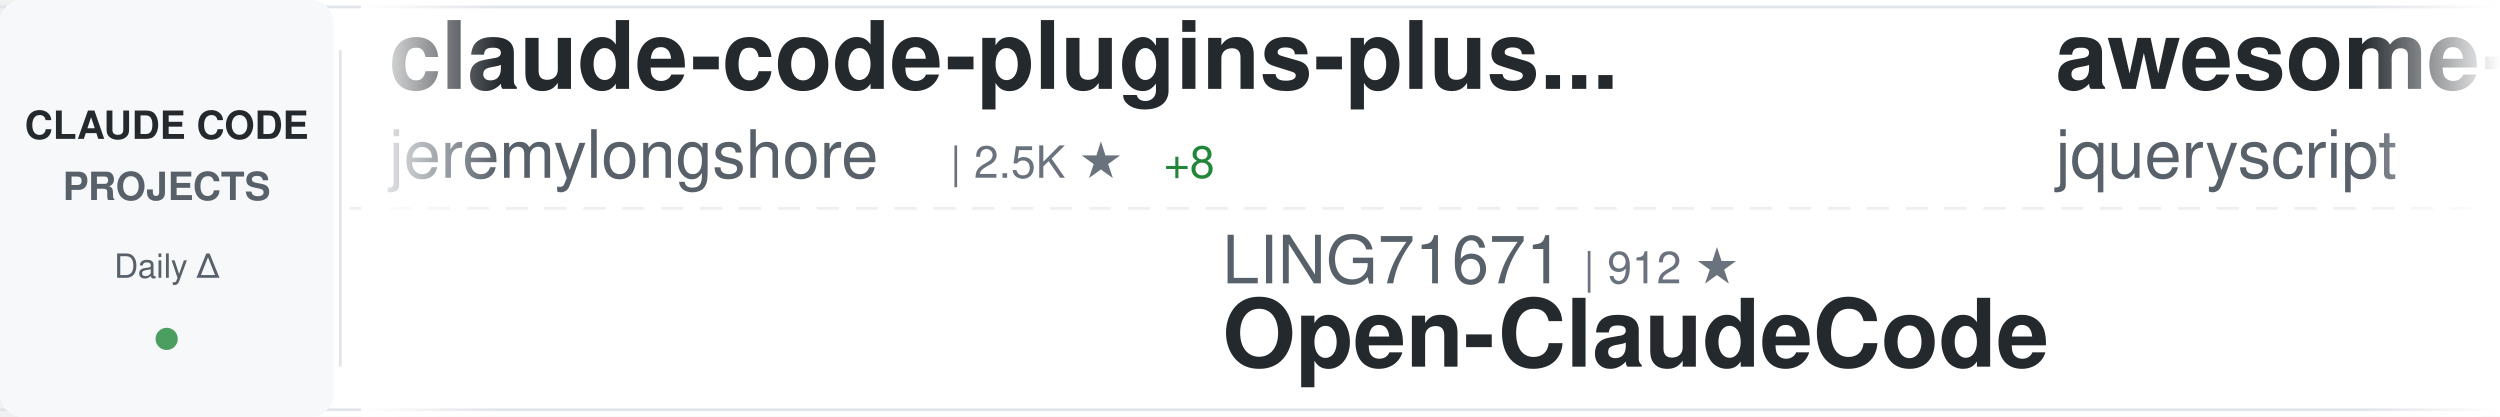
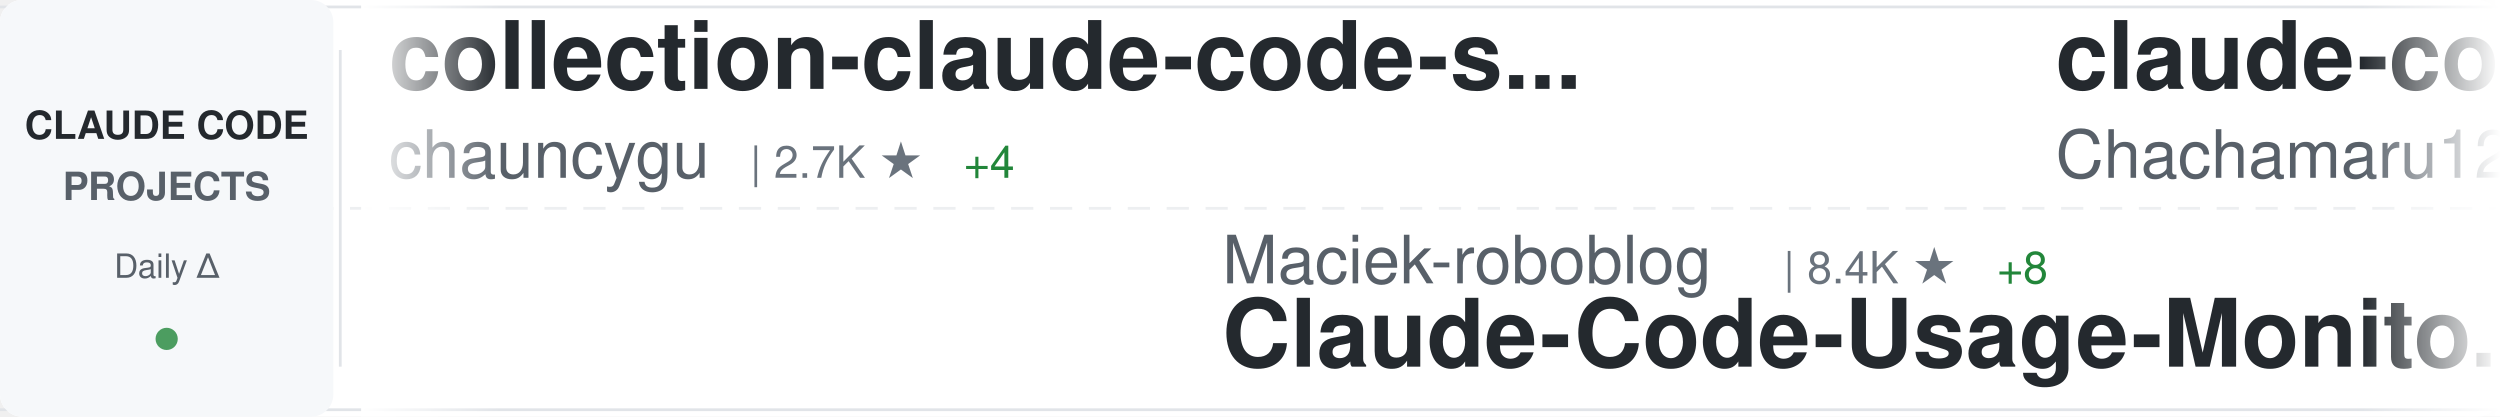
<svg xmlns="http://www.w3.org/2000/svg" width="900" height="150">
  <defs>
    <linearGradient id="awesomeLeftFade" x1="0%" y1="0%" x2="100%" y2="0%">
      <stop offset="0%" style="stop-color:#ffffff;stop-opacity:1" />
      <stop offset="100%" style="stop-color:#ffffff;stop-opacity:0" />
    </linearGradient>
    <linearGradient id="awesomeRightFade" x1="0%" y1="0%" x2="100%" y2="0%">
      <stop offset="0%" style="stop-color:#ffffff;stop-opacity:0" />
      <stop offset="100%" style="stop-color:#ffffff;stop-opacity:1" />
    </linearGradient>
  </defs>
  <rect width="900" height="150" fill="#ffffff" rx="8" />
  <rect x="0" y="2" width="900" height="1" fill="#e1e4e8" />
  <rect x="0" y="147" width="900" height="1" fill="#e1e4e8" />
  <line x1="0" y1="75" x2="900" y2="75" stroke="#e1e4e8" stroke-width="1" stroke-dasharray="8 6" opacity="0.6" />
  <rect x="0" y="0" width="120" height="150" fill="#f6f8fa" rx="8" />
  <text x="60" y="50" font-family="-apple-system, BlinkMacSystemFont, 'Segoe UI', Helvetica, Arial, sans-serif" font-size="14" font-weight="600" fill="#24292e" text-anchor="middle">CLAUDE CODE</text>
  <text x="60" y="72" font-family="-apple-system, BlinkMacSystemFont, 'Segoe UI', Helvetica, Arial, sans-serif" font-size="14" font-weight="600" fill="#586069" text-anchor="middle">PROJECTS</text>
  <text x="60" y="100" font-family="-apple-system, BlinkMacSystemFont, 'Segoe UI', Helvetica, Arial, sans-serif" font-size="12" font-weight="500" fill="#586069" text-anchor="middle">Daily Δ</text>
  <circle cx="60" cy="122" r="4" fill="#22863a" opacity="0.8" />
  <rect x="122" y="18" width="1" height="114" fill="#e1e4e8" />
  <clipPath id="awesomeTickerClip">
    <rect x="130" y="0" width="770" height="150" />
  </clipPath>
  <g clip-path="url(#awesomeTickerClip)">
    <g id="awesomeTickerItems">
      <animateTransform attributeName="transform" attributeType="XML" type="translate" from="0 0" to="-3000 0" dur="54s" repeatCount="indefinite" />
      <g transform="translate(0, 0)">
-         <text x="140" y="32" font-family="-apple-system, BlinkMacSystemFont, 'Segoe UI', Helvetica, Arial, sans-serif" font-size="34" font-weight="600" fill="#24292e">claude-code-plugins-plus...</text>
-         <text x="140" y="64" font-family="-apple-system, BlinkMacSystemFont, 'Segoe UI', Helvetica, Arial, sans-serif" font-size="24" font-weight="400" fill="#586069">jeremylongshore</text>
-         <text x="342" y="64" font-family="-apple-system, BlinkMacSystemFont, 'Segoe UI', Helvetica, Arial, sans-serif" font-size="16" font-weight="500" fill="#6a737d">| 2.5K ★</text>
-         <text x="419" y="64" font-family="-apple-system, BlinkMacSystemFont, 'Segoe UI', Helvetica, Arial, sans-serif" font-size="16" font-weight="500" fill="#22863a"> +8</text>
+         <text x="140" y="32" font-family="-apple-system, BlinkMacSystemFont, 'Segoe UI', Helvetica, Arial, sans-serif" font-size="34" font-weight="600" fill="#24292e">collection-claude-code-s...</text>
+         <text x="140" y="64" font-family="-apple-system, BlinkMacSystemFont, 'Segoe UI', Helvetica, Arial, sans-serif" font-size="24" font-weight="400" fill="#586069">chauncygu</text>
+         <text x="270" y="64" font-family="-apple-system, BlinkMacSystemFont, 'Segoe UI', Helvetica, Arial, sans-serif" font-size="16" font-weight="500" fill="#6a737d">| 2.7K ★</text>
+         <text x="347" y="64" font-family="-apple-system, BlinkMacSystemFont, 'Segoe UI', Helvetica, Arial, sans-serif" font-size="16" font-weight="500" fill="#22863a"> +4</text>
      </g>
      <g transform="translate(300, 0)">
-         <text x="140" y="102" font-family="-apple-system, BlinkMacSystemFont, 'Segoe UI', Helvetica, Arial, sans-serif" font-size="24" font-weight="400" fill="#586069">LING71671</text>
-         <text x="270" y="102" font-family="-apple-system, BlinkMacSystemFont, 'Segoe UI', Helvetica, Arial, sans-serif" font-size="16" font-weight="500" fill="#6a737d">| 912 ★</text>
-         <text x="140" y="132" font-family="-apple-system, BlinkMacSystemFont, 'Segoe UI', Helvetica, Arial, sans-serif" font-size="34" font-weight="600" fill="#24292e">Open-ClaudeCode</text>
+         <text x="140" y="102" font-family="-apple-system, BlinkMacSystemFont, 'Segoe UI', Helvetica, Arial, sans-serif" font-size="24" font-weight="400" fill="#586069">Maciek-roboblog</text>
+         <text x="342" y="102" font-family="-apple-system, BlinkMacSystemFont, 'Segoe UI', Helvetica, Arial, sans-serif" font-size="16" font-weight="500" fill="#6a737d">| 8.4K ★</text>
+         <text x="419" y="102" font-family="-apple-system, BlinkMacSystemFont, 'Segoe UI', Helvetica, Arial, sans-serif" font-size="16" font-weight="500" fill="#22863a"> +8</text>
+         <text x="140" y="132" font-family="-apple-system, BlinkMacSystemFont, 'Segoe UI', Helvetica, Arial, sans-serif" font-size="34" font-weight="600" fill="#24292e">Claude-Code-Usage-Monito...</text>
      </g>
      <g transform="translate(600, 0)">
-         <text x="140" y="32" font-family="-apple-system, BlinkMacSystemFont, 'Segoe UI', Helvetica, Arial, sans-serif" font-size="34" font-weight="600" fill="#24292e">awesome-claude-code</text>
-         <text x="140" y="64" font-family="-apple-system, BlinkMacSystemFont, 'Segoe UI', Helvetica, Arial, sans-serif" font-size="24" font-weight="400" fill="#586069">jqueryscript</text>
-         <text x="306" y="64" font-family="-apple-system, BlinkMacSystemFont, 'Segoe UI', Helvetica, Arial, sans-serif" font-size="16" font-weight="500" fill="#6a737d">| 460 ★</text>
-         <text x="374" y="64" font-family="-apple-system, BlinkMacSystemFont, 'Segoe UI', Helvetica, Arial, sans-serif" font-size="16" font-weight="500" fill="#22863a"> +1</text>
+         <text x="140" y="32" font-family="-apple-system, BlinkMacSystemFont, 'Segoe UI', Helvetica, Arial, sans-serif" font-size="34" font-weight="600" fill="#24292e">claude-code-harness</text>
+         <text x="140" y="64" font-family="-apple-system, BlinkMacSystemFont, 'Segoe UI', Helvetica, Arial, sans-serif" font-size="24" font-weight="400" fill="#586069">Chachamaru127</text>
+         <text x="318" y="64" font-family="-apple-system, BlinkMacSystemFont, 'Segoe UI', Helvetica, Arial, sans-serif" font-size="16" font-weight="500" fill="#6a737d">| 3.0K ★</text>
+         <text x="395" y="64" font-family="-apple-system, BlinkMacSystemFont, 'Segoe UI', Helvetica, Arial, sans-serif" font-size="16" font-weight="500" fill="#22863a"> +5</text>
      </g>
      <g transform="translate(900, 0)">
-         <text x="140" y="102" font-family="-apple-system, BlinkMacSystemFont, 'Segoe UI', Helvetica, Arial, sans-serif" font-size="24" font-weight="400" fill="#586069">1rgs</text>
-         <text x="210" y="102" font-family="-apple-system, BlinkMacSystemFont, 'Segoe UI', Helvetica, Arial, sans-serif" font-size="16" font-weight="500" fill="#6a737d">| 3.7K ★</text>
-         <text x="287" y="102" font-family="-apple-system, BlinkMacSystemFont, 'Segoe UI', Helvetica, Arial, sans-serif" font-size="16" font-weight="500" fill="#22863a"> +1</text>
-         <text x="140" y="132" font-family="-apple-system, BlinkMacSystemFont, 'Segoe UI', Helvetica, Arial, sans-serif" font-size="34" font-weight="600" fill="#24292e">claude-code-proxy</text>
+         <text x="140" y="102" font-family="-apple-system, BlinkMacSystemFont, 'Segoe UI', Helvetica, Arial, sans-serif" font-size="24" font-weight="400" fill="#586069">freestylefly</text>
+         <text x="306" y="102" font-family="-apple-system, BlinkMacSystemFont, 'Segoe UI', Helvetica, Arial, sans-serif" font-size="16" font-weight="500" fill="#6a737d">| 128 ★</text>
+         <text x="140" y="132" font-family="-apple-system, BlinkMacSystemFont, 'Segoe UI', Helvetica, Arial, sans-serif" font-size="34" font-weight="600" fill="#24292e">claude-code</text>
      </g>
      <g transform="translate(1200, 0)">
-         <text x="140" y="32" font-family="-apple-system, BlinkMacSystemFont, 'Segoe UI', Helvetica, Arial, sans-serif" font-size="34" font-weight="600" fill="#24292e">claude-code</text>
-         <text x="140" y="64" font-family="-apple-system, BlinkMacSystemFont, 'Segoe UI', Helvetica, Arial, sans-serif" font-size="24" font-weight="400" fill="#586069">alex000kim</text>
-         <text x="282" y="64" font-family="-apple-system, BlinkMacSystemFont, 'Segoe UI', Helvetica, Arial, sans-serif" font-size="16" font-weight="500" fill="#6a737d">| 231 ★</text>
+         <text x="140" y="32" font-family="-apple-system, BlinkMacSystemFont, 'Segoe UI', Helvetica, Arial, sans-serif" font-size="34" font-weight="600" fill="#24292e">ECC</text>
+         <text x="140" y="64" font-family="-apple-system, BlinkMacSystemFont, 'Segoe UI', Helvetica, Arial, sans-serif" font-size="24" font-weight="400" fill="#586069">affaan-m</text>
+         <text x="258" y="64" font-family="-apple-system, BlinkMacSystemFont, 'Segoe UI', Helvetica, Arial, sans-serif" font-size="16" font-weight="500" fill="#6a737d">| 228.1K ★</text>
+         <text x="353" y="64" font-family="-apple-system, BlinkMacSystemFont, 'Segoe UI', Helvetica, Arial, sans-serif" font-size="16" font-weight="500" fill="#22863a"> +534</text>
      </g>
      <g transform="translate(1500, 0)">
-         <text x="140" y="102" font-family="-apple-system, BlinkMacSystemFont, 'Segoe UI', Helvetica, Arial, sans-serif" font-size="24" font-weight="400" fill="#586069">alejandrobalderas</text>
-         <text x="366" y="102" font-family="-apple-system, BlinkMacSystemFont, 'Segoe UI', Helvetica, Arial, sans-serif" font-size="16" font-weight="500" fill="#6a737d">| 2.6K ★</text>
-         <text x="443" y="102" font-family="-apple-system, BlinkMacSystemFont, 'Segoe UI', Helvetica, Arial, sans-serif" font-size="16" font-weight="500" fill="#22863a"> +137</text>
-         <text x="140" y="132" font-family="-apple-system, BlinkMacSystemFont, 'Segoe UI', Helvetica, Arial, sans-serif" font-size="34" font-weight="600" fill="#24292e">claude-code-from-source</text>
+         <text x="140" y="102" font-family="-apple-system, BlinkMacSystemFont, 'Segoe UI', Helvetica, Arial, sans-serif" font-size="24" font-weight="400" fill="#586069">guanshan</text>
+         <text x="258" y="102" font-family="-apple-system, BlinkMacSystemFont, 'Segoe UI', Helvetica, Arial, sans-serif" font-size="16" font-weight="500" fill="#6a737d">| 61 ★</text>
+         <text x="140" y="132" font-family="-apple-system, BlinkMacSystemFont, 'Segoe UI', Helvetica, Arial, sans-serif" font-size="34" font-weight="600" fill="#24292e">ClaudeCode</text>
      </g>
      <g transform="translate(1800, 0)">
-         <text x="140" y="32" font-family="-apple-system, BlinkMacSystemFont, 'Segoe UI', Helvetica, Arial, sans-serif" font-size="34" font-weight="600" fill="#24292e">claude-code-reverse</text>
-         <text x="140" y="64" font-family="-apple-system, BlinkMacSystemFont, 'Segoe UI', Helvetica, Arial, sans-serif" font-size="24" font-weight="400" fill="#586069">Yuyz0112</text>
-         <text x="258" y="64" font-family="-apple-system, BlinkMacSystemFont, 'Segoe UI', Helvetica, Arial, sans-serif" font-size="16" font-weight="500" fill="#6a737d">| 2.4K ★</text>
+         <text x="140" y="32" font-family="-apple-system, BlinkMacSystemFont, 'Segoe UI', Helvetica, Arial, sans-serif" font-size="34" font-weight="600" fill="#24292e">claude-code-rust</text>
+         <text x="140" y="64" font-family="-apple-system, BlinkMacSystemFont, 'Segoe UI', Helvetica, Arial, sans-serif" font-size="24" font-weight="400" fill="#586069">lorryjovens-hub</text>
+         <text x="342" y="64" font-family="-apple-system, BlinkMacSystemFont, 'Segoe UI', Helvetica, Arial, sans-serif" font-size="16" font-weight="500" fill="#6a737d">| 1.7K ★</text>
      </g>
      <g transform="translate(2100, 0)">
-         <text x="140" y="102" font-family="-apple-system, BlinkMacSystemFont, 'Segoe UI', Helvetica, Arial, sans-serif" font-size="24" font-weight="400" fill="#586069">darcyegb</text>
-         <text x="258" y="102" font-family="-apple-system, BlinkMacSystemFont, 'Segoe UI', Helvetica, Arial, sans-serif" font-size="16" font-weight="500" fill="#6a737d">| 744 ★</text>
-         <text x="140" y="132" font-family="-apple-system, BlinkMacSystemFont, 'Segoe UI', Helvetica, Arial, sans-serif" font-size="34" font-weight="600" fill="#24292e">ClaudeCodeAgents</text>
+         <text x="140" y="102" font-family="-apple-system, BlinkMacSystemFont, 'Segoe UI', Helvetica, Arial, sans-serif" font-size="24" font-weight="400" fill="#586069">shanraisshan</text>
+         <text x="306" y="102" font-family="-apple-system, BlinkMacSystemFont, 'Segoe UI', Helvetica, Arial, sans-serif" font-size="16" font-weight="500" fill="#6a737d">| 62.4K ★</text>
+         <text x="392" y="102" font-family="-apple-system, BlinkMacSystemFont, 'Segoe UI', Helvetica, Arial, sans-serif" font-size="16" font-weight="500" fill="#22863a"> +70</text>
+         <text x="140" y="132" font-family="-apple-system, BlinkMacSystemFont, 'Segoe UI', Helvetica, Arial, sans-serif" font-size="34" font-weight="600" fill="#24292e">claude-code-best-practic...</text>
      </g>
      <g transform="translate(2400, 0)">
-         <text x="140" y="32" font-family="-apple-system, BlinkMacSystemFont, 'Segoe UI', Helvetica, Arial, sans-serif" font-size="34" font-weight="600" fill="#24292e">awesome-claude-code-tool...</text>
-         <text x="140" y="64" font-family="-apple-system, BlinkMacSystemFont, 'Segoe UI', Helvetica, Arial, sans-serif" font-size="24" font-weight="400" fill="#586069">rohitg00</text>
-         <text x="258" y="64" font-family="-apple-system, BlinkMacSystemFont, 'Segoe UI', Helvetica, Arial, sans-serif" font-size="16" font-weight="500" fill="#6a737d">| 2.3K ★</text>
-         <text x="335" y="64" font-family="-apple-system, BlinkMacSystemFont, 'Segoe UI', Helvetica, Arial, sans-serif" font-size="16" font-weight="500" fill="#22863a"> +3</text>
+         <text x="140" y="32" font-family="-apple-system, BlinkMacSystemFont, 'Segoe UI', Helvetica, Arial, sans-serif" font-size="34" font-weight="600" fill="#24292e">sc-claude-code-files</text>
+         <text x="140" y="64" font-family="-apple-system, BlinkMacSystemFont, 'Segoe UI', Helvetica, Arial, sans-serif" font-size="24" font-weight="400" fill="#586069">https-deeplearning-ai</text>
+         <text x="414" y="64" font-family="-apple-system, BlinkMacSystemFont, 'Segoe UI', Helvetica, Arial, sans-serif" font-size="16" font-weight="500" fill="#6a737d">| 535 ★</text>
+         <text x="482" y="64" font-family="-apple-system, BlinkMacSystemFont, 'Segoe UI', Helvetica, Arial, sans-serif" font-size="16" font-weight="500" fill="#22863a"> +1</text>
      </g>
      <g transform="translate(2700, 0)">
-         <text x="140" y="102" font-family="-apple-system, BlinkMacSystemFont, 'Segoe UI', Helvetica, Arial, sans-serif" font-size="24" font-weight="400" fill="#586069">disler</text>
-         <text x="234" y="102" font-family="-apple-system, BlinkMacSystemFont, 'Segoe UI', Helvetica, Arial, sans-serif" font-size="16" font-weight="500" fill="#6a737d">| 3.8K ★</text>
-         <text x="311" y="102" font-family="-apple-system, BlinkMacSystemFont, 'Segoe UI', Helvetica, Arial, sans-serif" font-size="16" font-weight="500" fill="#22863a"> +1</text>
-         <text x="140" y="132" font-family="-apple-system, BlinkMacSystemFont, 'Segoe UI', Helvetica, Arial, sans-serif" font-size="34" font-weight="600" fill="#24292e">claude-code-hooks-master...</text>
+         <text x="140" y="102" font-family="-apple-system, BlinkMacSystemFont, 'Segoe UI', Helvetica, Arial, sans-serif" font-size="24" font-weight="400" fill="#586069">Windy3f3f3f3f</text>
+         <text x="318" y="102" font-family="-apple-system, BlinkMacSystemFont, 'Segoe UI', Helvetica, Arial, sans-serif" font-size="16" font-weight="500" fill="#6a737d">| 3.1K ★</text>
+         <text x="395" y="102" font-family="-apple-system, BlinkMacSystemFont, 'Segoe UI', Helvetica, Arial, sans-serif" font-size="16" font-weight="500" fill="#22863a"> +21</text>
+         <text x="140" y="132" font-family="-apple-system, BlinkMacSystemFont, 'Segoe UI', Helvetica, Arial, sans-serif" font-size="34" font-weight="600" fill="#24292e">how-claude-code-works</text>
      </g>
      <g transform="translate(3000, 0)">
-         <text x="140" y="32" font-family="-apple-system, BlinkMacSystemFont, 'Segoe UI', Helvetica, Arial, sans-serif" font-size="34" font-weight="600" fill="#24292e">claude-code-plugins-plus...</text>
-         <text x="140" y="64" font-family="-apple-system, BlinkMacSystemFont, 'Segoe UI', Helvetica, Arial, sans-serif" font-size="24" font-weight="400" fill="#586069">jeremylongshore</text>
-         <text x="342" y="64" font-family="-apple-system, BlinkMacSystemFont, 'Segoe UI', Helvetica, Arial, sans-serif" font-size="16" font-weight="500" fill="#6a737d">| 2.5K ★</text>
-         <text x="419" y="64" font-family="-apple-system, BlinkMacSystemFont, 'Segoe UI', Helvetica, Arial, sans-serif" font-size="16" font-weight="500" fill="#22863a"> +8</text>
+         <text x="140" y="32" font-family="-apple-system, BlinkMacSystemFont, 'Segoe UI', Helvetica, Arial, sans-serif" font-size="34" font-weight="600" fill="#24292e">collection-claude-code-s...</text>
+         <text x="140" y="64" font-family="-apple-system, BlinkMacSystemFont, 'Segoe UI', Helvetica, Arial, sans-serif" font-size="24" font-weight="400" fill="#586069">chauncygu</text>
+         <text x="270" y="64" font-family="-apple-system, BlinkMacSystemFont, 'Segoe UI', Helvetica, Arial, sans-serif" font-size="16" font-weight="500" fill="#6a737d">| 2.7K ★</text>
+         <text x="347" y="64" font-family="-apple-system, BlinkMacSystemFont, 'Segoe UI', Helvetica, Arial, sans-serif" font-size="16" font-weight="500" fill="#22863a"> +4</text>
      </g>
      <g transform="translate(3300, 0)">
-         <text x="140" y="102" font-family="-apple-system, BlinkMacSystemFont, 'Segoe UI', Helvetica, Arial, sans-serif" font-size="24" font-weight="400" fill="#586069">LING71671</text>
-         <text x="270" y="102" font-family="-apple-system, BlinkMacSystemFont, 'Segoe UI', Helvetica, Arial, sans-serif" font-size="16" font-weight="500" fill="#6a737d">| 912 ★</text>
-         <text x="140" y="132" font-family="-apple-system, BlinkMacSystemFont, 'Segoe UI', Helvetica, Arial, sans-serif" font-size="34" font-weight="600" fill="#24292e">Open-ClaudeCode</text>
+         <text x="140" y="102" font-family="-apple-system, BlinkMacSystemFont, 'Segoe UI', Helvetica, Arial, sans-serif" font-size="24" font-weight="400" fill="#586069">Maciek-roboblog</text>
+         <text x="342" y="102" font-family="-apple-system, BlinkMacSystemFont, 'Segoe UI', Helvetica, Arial, sans-serif" font-size="16" font-weight="500" fill="#6a737d">| 8.4K ★</text>
+         <text x="419" y="102" font-family="-apple-system, BlinkMacSystemFont, 'Segoe UI', Helvetica, Arial, sans-serif" font-size="16" font-weight="500" fill="#22863a"> +8</text>
+         <text x="140" y="132" font-family="-apple-system, BlinkMacSystemFont, 'Segoe UI', Helvetica, Arial, sans-serif" font-size="34" font-weight="600" fill="#24292e">Claude-Code-Usage-Monito...</text>
      </g>
      <g transform="translate(3600, 0)">
-         <text x="140" y="32" font-family="-apple-system, BlinkMacSystemFont, 'Segoe UI', Helvetica, Arial, sans-serif" font-size="34" font-weight="600" fill="#24292e">awesome-claude-code</text>
-         <text x="140" y="64" font-family="-apple-system, BlinkMacSystemFont, 'Segoe UI', Helvetica, Arial, sans-serif" font-size="24" font-weight="400" fill="#586069">jqueryscript</text>
-         <text x="306" y="64" font-family="-apple-system, BlinkMacSystemFont, 'Segoe UI', Helvetica, Arial, sans-serif" font-size="16" font-weight="500" fill="#6a737d">| 460 ★</text>
-         <text x="374" y="64" font-family="-apple-system, BlinkMacSystemFont, 'Segoe UI', Helvetica, Arial, sans-serif" font-size="16" font-weight="500" fill="#22863a"> +1</text>
+         <text x="140" y="32" font-family="-apple-system, BlinkMacSystemFont, 'Segoe UI', Helvetica, Arial, sans-serif" font-size="34" font-weight="600" fill="#24292e">claude-code-harness</text>
+         <text x="140" y="64" font-family="-apple-system, BlinkMacSystemFont, 'Segoe UI', Helvetica, Arial, sans-serif" font-size="24" font-weight="400" fill="#586069">Chachamaru127</text>
+         <text x="318" y="64" font-family="-apple-system, BlinkMacSystemFont, 'Segoe UI', Helvetica, Arial, sans-serif" font-size="16" font-weight="500" fill="#6a737d">| 3.0K ★</text>
+         <text x="395" y="64" font-family="-apple-system, BlinkMacSystemFont, 'Segoe UI', Helvetica, Arial, sans-serif" font-size="16" font-weight="500" fill="#22863a"> +5</text>
      </g>
      <g transform="translate(3900, 0)">
-         <text x="140" y="102" font-family="-apple-system, BlinkMacSystemFont, 'Segoe UI', Helvetica, Arial, sans-serif" font-size="24" font-weight="400" fill="#586069">1rgs</text>
-         <text x="210" y="102" font-family="-apple-system, BlinkMacSystemFont, 'Segoe UI', Helvetica, Arial, sans-serif" font-size="16" font-weight="500" fill="#6a737d">| 3.7K ★</text>
-         <text x="287" y="102" font-family="-apple-system, BlinkMacSystemFont, 'Segoe UI', Helvetica, Arial, sans-serif" font-size="16" font-weight="500" fill="#22863a"> +1</text>
-         <text x="140" y="132" font-family="-apple-system, BlinkMacSystemFont, 'Segoe UI', Helvetica, Arial, sans-serif" font-size="34" font-weight="600" fill="#24292e">claude-code-proxy</text>
+         <text x="140" y="102" font-family="-apple-system, BlinkMacSystemFont, 'Segoe UI', Helvetica, Arial, sans-serif" font-size="24" font-weight="400" fill="#586069">freestylefly</text>
+         <text x="306" y="102" font-family="-apple-system, BlinkMacSystemFont, 'Segoe UI', Helvetica, Arial, sans-serif" font-size="16" font-weight="500" fill="#6a737d">| 128 ★</text>
+         <text x="140" y="132" font-family="-apple-system, BlinkMacSystemFont, 'Segoe UI', Helvetica, Arial, sans-serif" font-size="34" font-weight="600" fill="#24292e">claude-code</text>
      </g>
    </g>
  </g>
  <rect x="130" y="0" width="50" height="150" fill="url(#awesomeLeftFade)" />
  <rect x="850" y="0" width="50" height="150" fill="url(#awesomeRightFade)" />
</svg>
